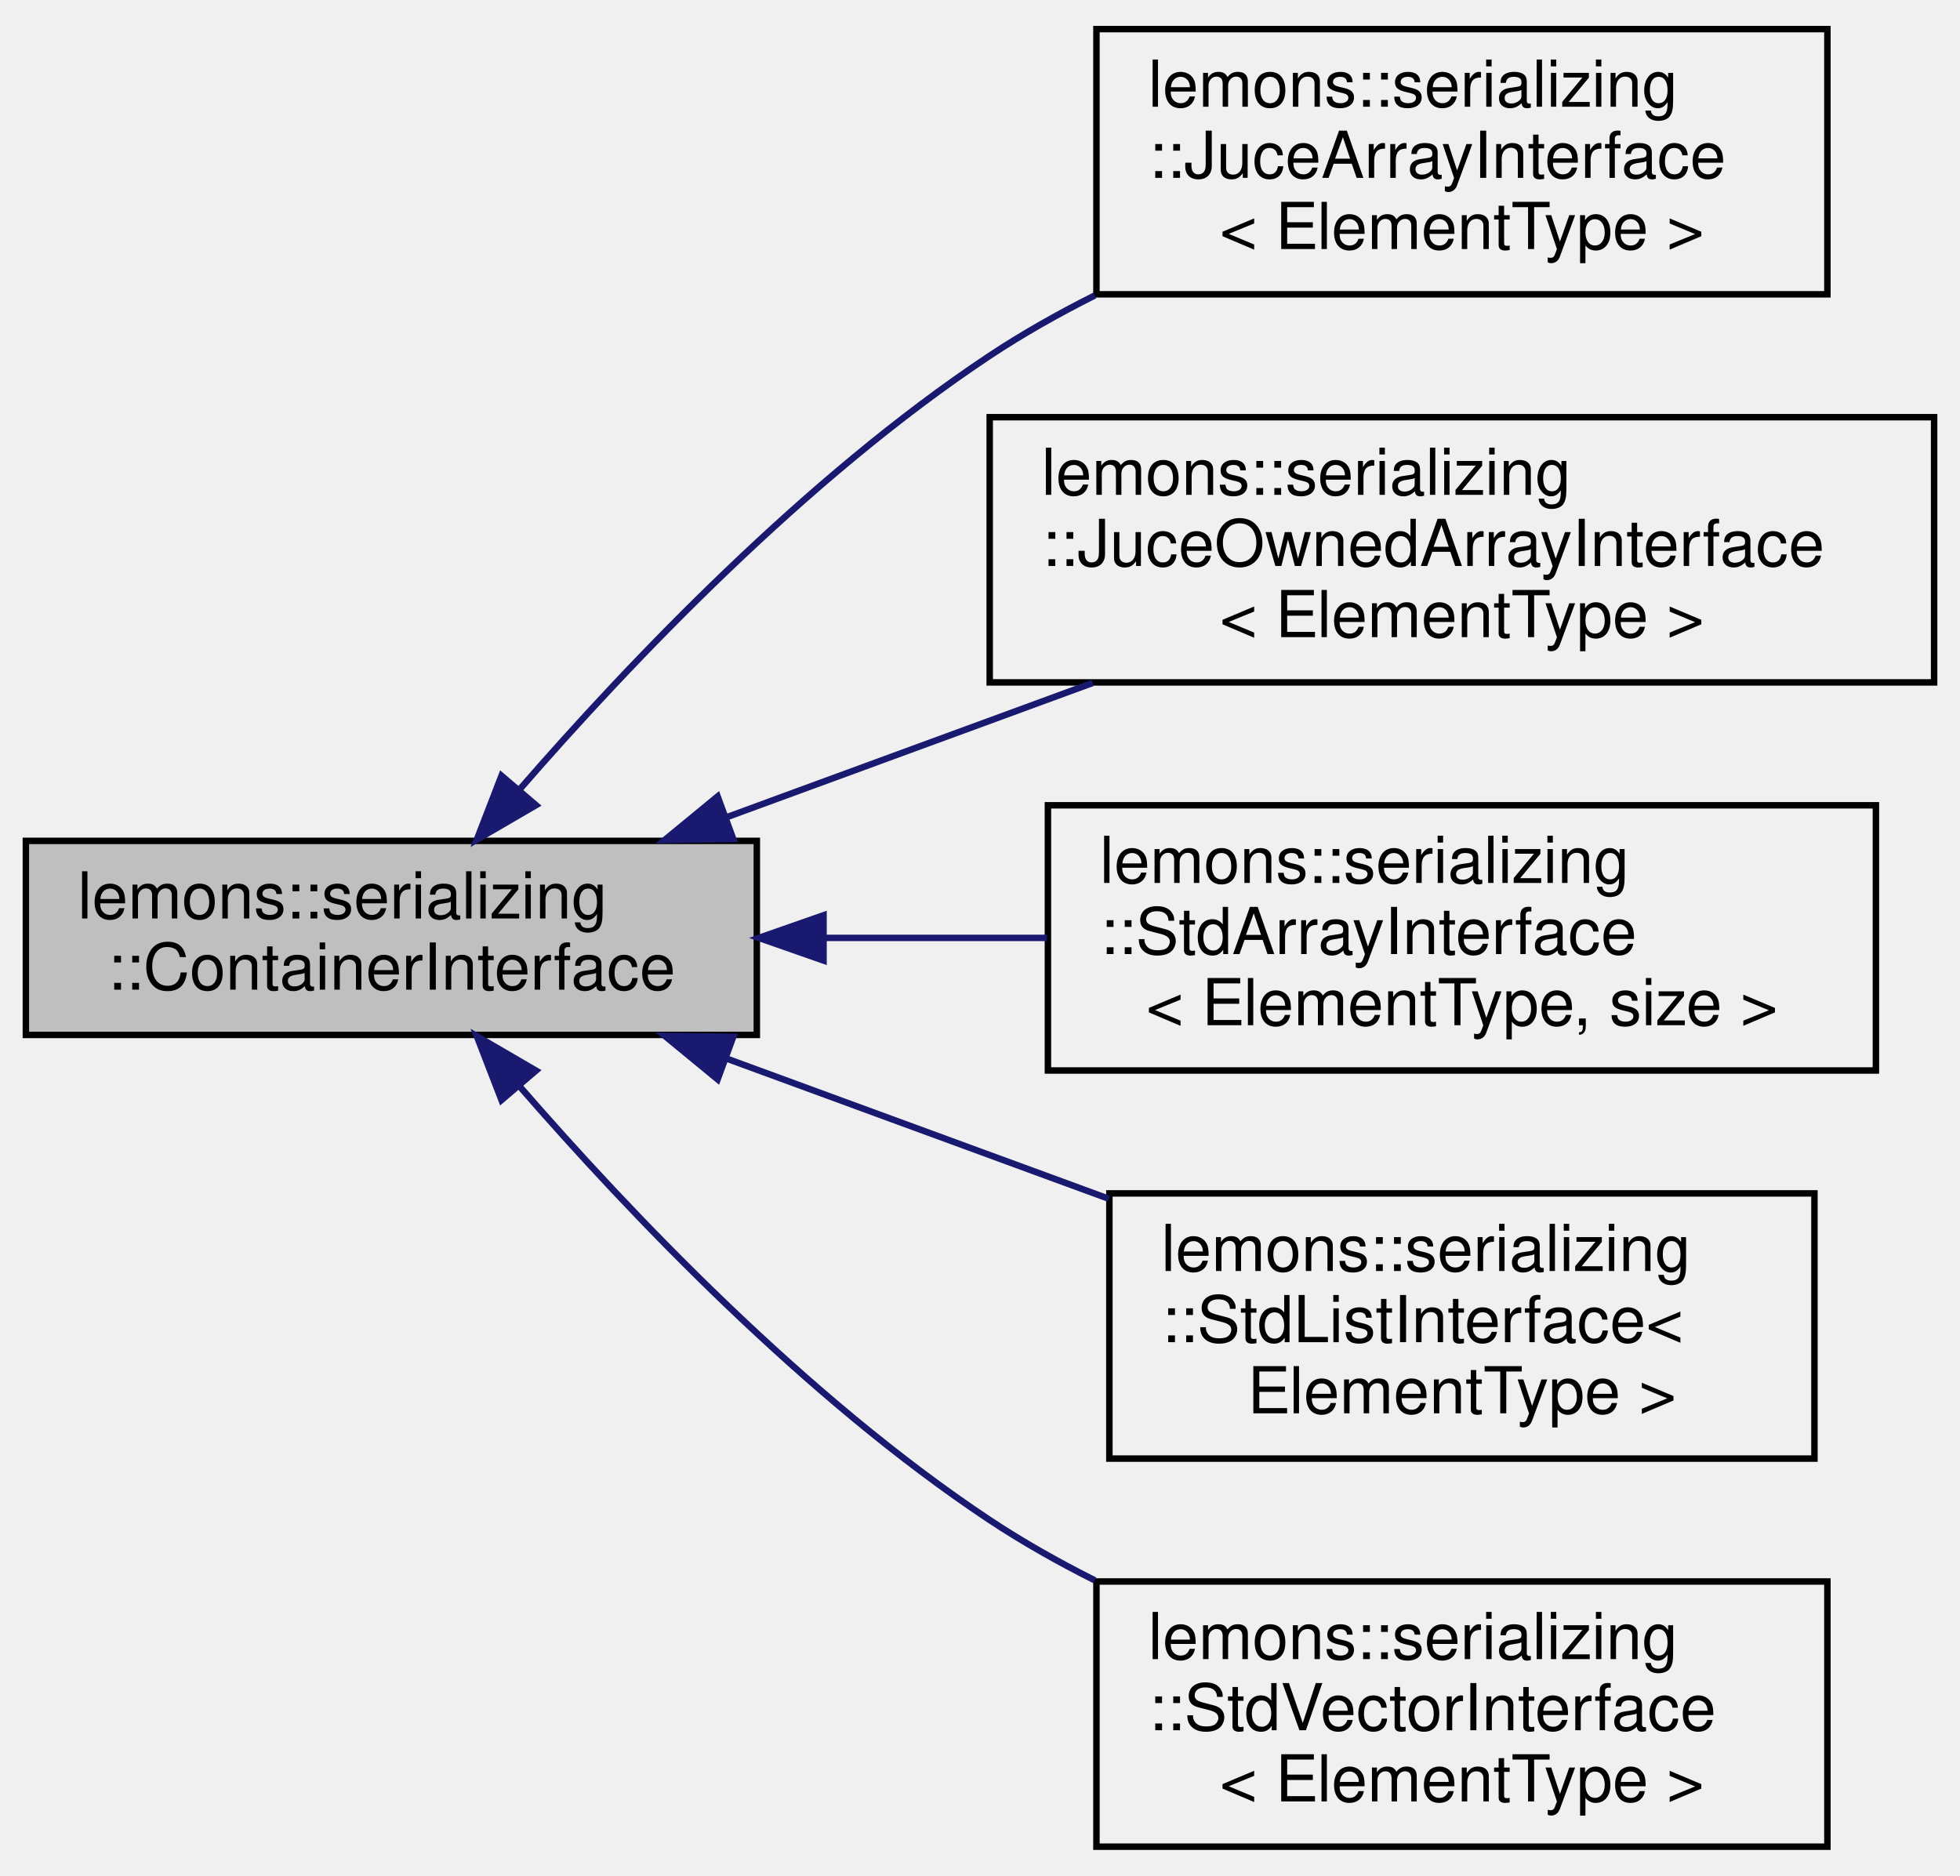
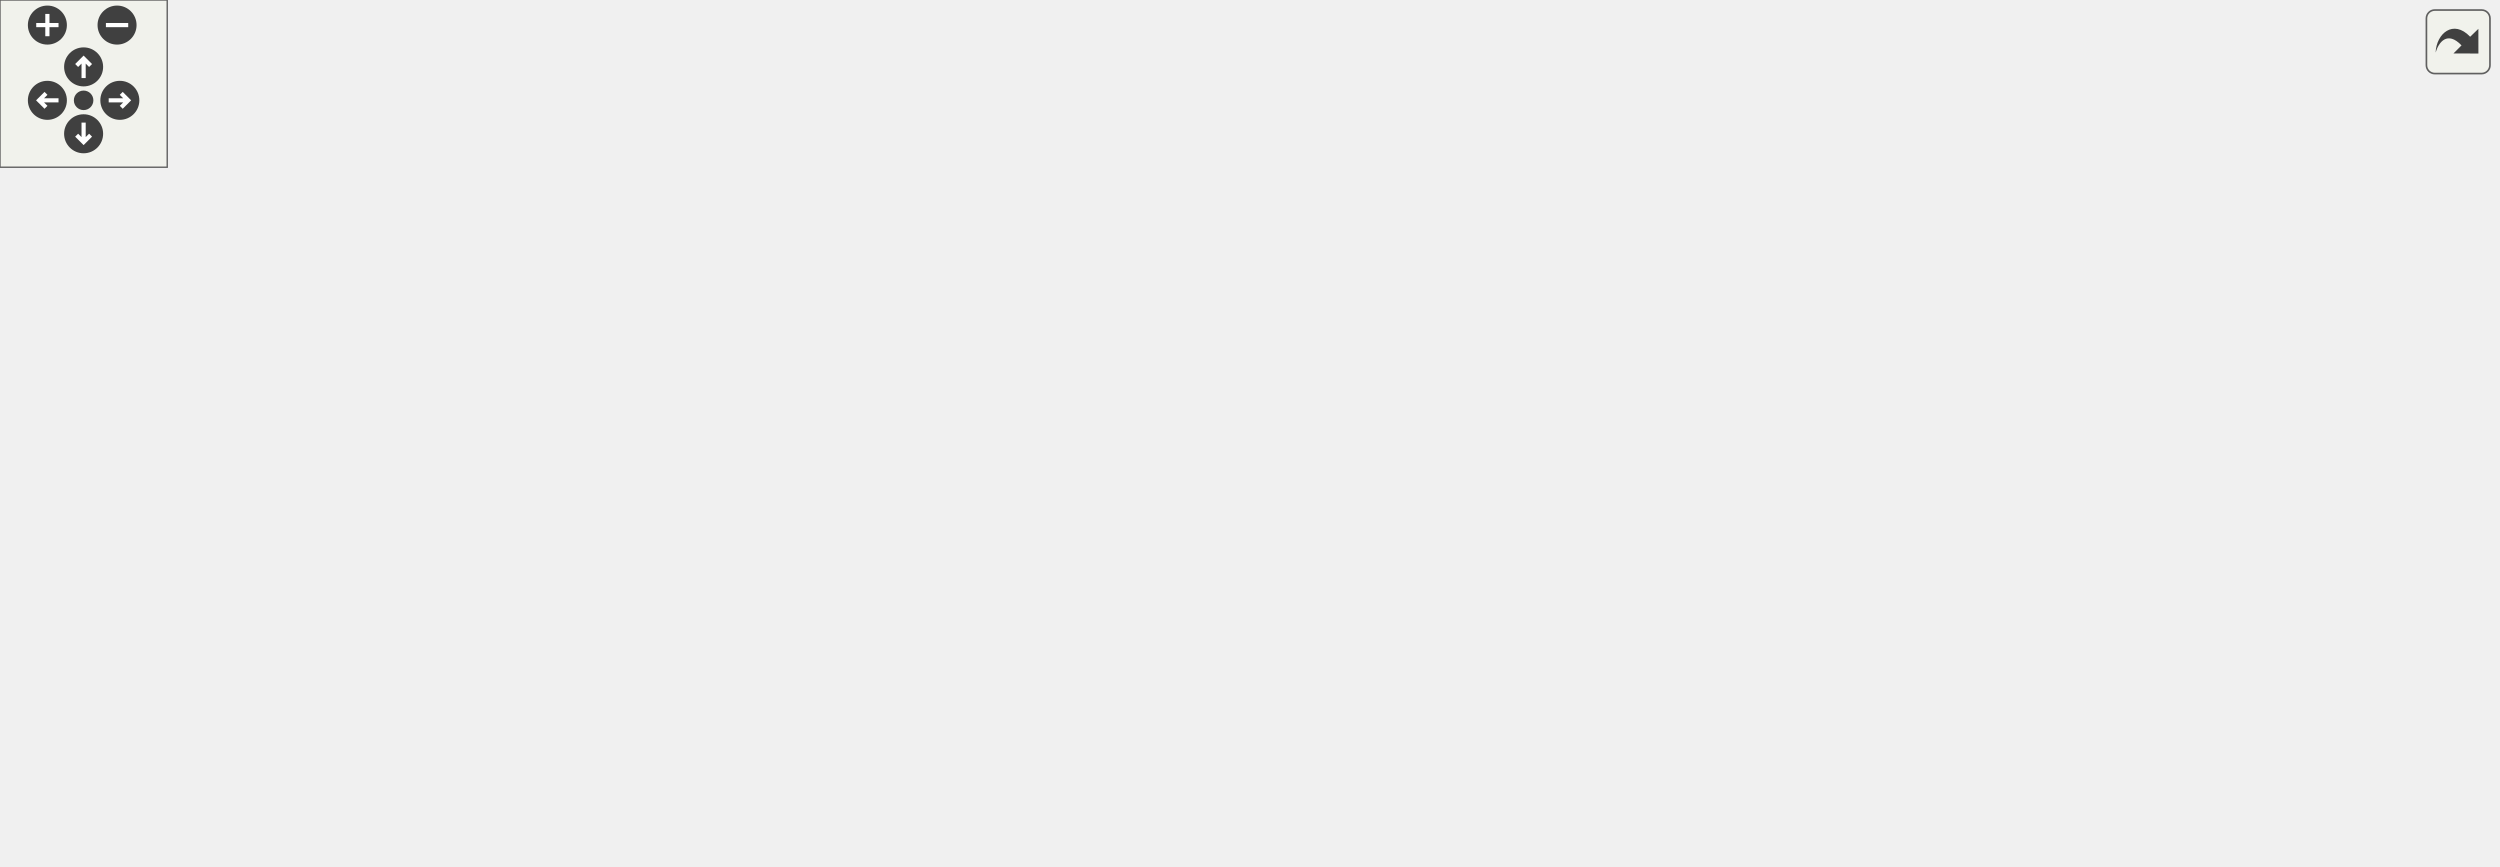
- <svg xmlns="http://www.w3.org/2000/svg" xmlns:xlink="http://www.w3.org/1999/xlink" width="303pt" height="290pt" viewBox="0.00 0.00 303.00 290.00">
-   <g id="graph0" class="graph" transform="scale(1 1) rotate(0) translate(4 286)">
-     <g id="node1" class="node">
-       <g id="a_node1">
-         <a xlink:title="Interface that defines how a TreeReflector can resize a given container during deserialization.">
-           <polygon fill="#bfbfbf" stroke="black" points="0,-126 0,-156 113,-156 113,-126 0,-126" />
-           <text text-anchor="start" x="8" y="-144" font-family="Helvetica,sans-Serif" font-size="10.00">lemons::serializing</text>
-           <text text-anchor="middle" x="56.5" y="-133" font-family="Helvetica,sans-Serif" font-size="10.00">::ContainerInterface</text>
-         </a>
-       </g>
-     </g>
-     <g id="node2" class="node">
-       <g id="a_node2">
-         <a xlink:href="structlemons_1_1serializing_1_1JuceArrayInterface.html" target="_top" xlink:title=" ">
-           <polygon fill="none" stroke="black" points="165.5,-240.5 165.5,-281.5 278.5,-281.5 278.5,-240.5 165.5,-240.5" />
-           <text text-anchor="start" x="173.5" y="-269.5" font-family="Helvetica,sans-Serif" font-size="10.00">lemons::serializing</text>
-           <text text-anchor="start" x="173.5" y="-258.5" font-family="Helvetica,sans-Serif" font-size="10.00">::JuceArrayInterface</text>
-           <text text-anchor="middle" x="222" y="-247.5" font-family="Helvetica,sans-Serif" font-size="10.00">&lt; ElementType &gt;</text>
-         </a>
-       </g>
-     </g>
-     <g id="edge1" class="edge">
-       <path fill="none" stroke="midnightblue" d="M76.25,-163.86C93.49,-183.71 120.61,-212.16 149,-231 154.08,-234.37 159.59,-237.48 165.24,-240.32" />
-       <polygon fill="midnightblue" stroke="midnightblue" points="78.86,-161.52 69.71,-156.19 73.53,-166.07 78.86,-161.52" />
-     </g>
-     <g id="node3" class="node">
-       <g id="a_node3">
-         <a xlink:href="structlemons_1_1serializing_1_1JuceOwnedArrayInterface.html" target="_top" xlink:title=" ">
-           <polygon fill="none" stroke="black" points="149,-180.5 149,-221.5 295,-221.5 295,-180.5 149,-180.5" />
-           <text text-anchor="start" x="157" y="-209.5" font-family="Helvetica,sans-Serif" font-size="10.00">lemons::serializing</text>
-           <text text-anchor="start" x="157" y="-198.5" font-family="Helvetica,sans-Serif" font-size="10.00">::JuceOwnedArrayInterface</text>
-           <text text-anchor="middle" x="222" y="-187.5" font-family="Helvetica,sans-Serif" font-size="10.00">&lt; ElementType &gt;</text>
-         </a>
-       </g>
-     </g>
-     <g id="edge2" class="edge">
-       <path fill="none" stroke="midnightblue" d="M108.45,-159.7C126.37,-166.27 146.61,-173.7 164.93,-180.42" />
-       <polygon fill="midnightblue" stroke="midnightblue" points="109.35,-156.3 98.76,-156.14 106.94,-162.87 109.35,-156.3" />
-     </g>
-     <g id="node4" class="node">
-       <g id="a_node4">
-         <a xlink:href="structlemons_1_1serializing_1_1StdArrayInterface.html" target="_top" xlink:title=" ">
-           <polygon fill="none" stroke="black" points="158,-120.5 158,-161.5 286,-161.5 286,-120.5 158,-120.5" />
-           <text text-anchor="start" x="166" y="-149.5" font-family="Helvetica,sans-Serif" font-size="10.00">lemons::serializing</text>
-           <text text-anchor="start" x="166" y="-138.5" font-family="Helvetica,sans-Serif" font-size="10.00">::StdArrayInterface</text>
-           <text text-anchor="middle" x="222" y="-127.5" font-family="Helvetica,sans-Serif" font-size="10.00">&lt; ElementType, size &gt;</text>
-         </a>
-       </g>
-     </g>
-     <g id="edge3" class="edge">
-       <path fill="none" stroke="midnightblue" d="M123.56,-141C134.88,-141 146.62,-141 157.86,-141" />
-       <polygon fill="midnightblue" stroke="midnightblue" points="123.31,-137.5 113.31,-141 123.31,-144.5 123.31,-137.5" />
-     </g>
-     <g id="node5" class="node">
-       <g id="a_node5">
-         <a xlink:href="structlemons_1_1serializing_1_1StdListInterface.html" target="_top" xlink:title=" ">
-           <polygon fill="none" stroke="black" points="167.5,-60.5 167.5,-101.5 276.5,-101.5 276.5,-60.5 167.5,-60.5" />
-           <text text-anchor="start" x="175.5" y="-89.5" font-family="Helvetica,sans-Serif" font-size="10.00">lemons::serializing</text>
-           <text text-anchor="start" x="175.5" y="-78.5" font-family="Helvetica,sans-Serif" font-size="10.00">::StdListInterface&lt;</text>
-           <text text-anchor="middle" x="222" y="-67.5" font-family="Helvetica,sans-Serif" font-size="10.00"> ElementType &gt;</text>
-         </a>
-       </g>
-     </g>
-     <g id="edge4" class="edge">
-       <path fill="none" stroke="midnightblue" d="M108.31,-122.35C127.07,-115.47 148.38,-107.65 167.38,-100.68" />
-       <polygon fill="midnightblue" stroke="midnightblue" points="106.94,-119.13 98.76,-125.86 109.35,-125.7 106.94,-119.13" />
-     </g>
-     <g id="node6" class="node">
-       <g id="a_node6">
-         <a xlink:href="structlemons_1_1serializing_1_1StdVectorInterface.html" target="_top" xlink:title=" ">
-           <polygon fill="none" stroke="black" points="165.5,-0.5 165.5,-41.5 278.5,-41.5 278.5,-0.5 165.5,-0.5" />
-           <text text-anchor="start" x="173.5" y="-29.5" font-family="Helvetica,sans-Serif" font-size="10.00">lemons::serializing</text>
-           <text text-anchor="start" x="173.5" y="-18.5" font-family="Helvetica,sans-Serif" font-size="10.00">::StdVectorInterface</text>
-           <text text-anchor="middle" x="222" y="-7.5" font-family="Helvetica,sans-Serif" font-size="10.00">&lt; ElementType &gt;</text>
-         </a>
-       </g>
-     </g>
-     <g id="edge5" class="edge">
-       <path fill="none" stroke="midnightblue" d="M76.25,-118.14C93.49,-98.29 120.61,-69.84 149,-51 154.08,-47.63 159.59,-44.52 165.24,-41.68" />
-       <polygon fill="midnightblue" stroke="midnightblue" points="73.53,-115.93 69.71,-125.81 78.86,-120.48 73.53,-115.93" />
+ <svg xmlns="http://www.w3.org/2000/svg" xmlns:xlink="http://www.w3.org/1999/xlink" id="main" version="1.1" xml:space="preserve">
+   <style type="text/css">
+ .edge:hover path { stroke: red; }
+ .edge:hover polygon { stroke: red; fill: red; }
+ </style>
+   <defs>
+     <circle id="rim" cx="0" cy="0" r="7" />
+     <circle id="rim2" cx="0" cy="0" r="3.5" />
+     <g id="zoomPlus">
+       <use xlink:href="#rim" fill="#404040">
+         <set attributeName="fill" to="#808080" begin="zoomplus.mouseover" end="zoomplus.mouseout" />
+       </use>
+       <path d="M-4,0h8M0,-4v8" fill="none" stroke="white" stroke-width="1.5" pointer-events="none" />
+     </g>
+     <g id="zoomMin">
+       <use xlink:href="#rim" fill="#404040">
+         <set attributeName="fill" to="#808080" begin="zoomminus.mouseover" end="zoomminus.mouseout" />
+       </use>
+       <path d="M-4,0h8" fill="none" stroke="white" stroke-width="1.5" pointer-events="none" />
+     </g>
+     <g id="dirArrow">
+       <path fill="none" stroke="white" stroke-width="1.5" d="M0,-3.0v7 M-2.5,-0.5L0,-3.0L2.5,-0.5" />
+     </g>
+     <g id="resetDef">
+       <use xlink:href="#rim2" fill="#404040">
+         <set attributeName="fill" to="#808080" begin="reset.mouseover" end="reset.mouseout" />
+       </use>
+     </g>
+   </defs>
+   <svg id="graph" class="graph">
+     <g id="viewport">
+       <g id="node1" class="node">
+         <g id="a_node1">
+           <a xlink:title="Interface that defines how a TreeReflector can resize a given container during deserialization.">
+             <polygon fill="#bfbfbf" stroke="black" points="0,-84.5 0,-114.5 113,-114.5 113,-84.5 0,-84.5" />
+             <text text-anchor="start" x="8" y="-102.5" font-family="Helvetica,sans-Serif" font-size="10.00">lemons::serializing</text>
+             <text text-anchor="middle" x="56.5" y="-91.5" font-family="Helvetica,sans-Serif" font-size="10.00">::ContainerInterface</text>
+           </a>
+         </g>
+       </g>
+       <g id="node2" class="node">
+         <g id="a_node2">
+           <a xlink:href="structlemons_1_1serializing_1_1LambdaContainerInterface.html" target="_top" xlink:title=" ">
+             <polygon fill="none" stroke="black" points="519,-80 519,-121 696,-121 696,-80 519,-80" />
+             <text text-anchor="start" x="527" y="-109" font-family="Helvetica,sans-Serif" font-size="10.00">lemons::serializing</text>
+             <text text-anchor="start" x="527" y="-98" font-family="Helvetica,sans-Serif" font-size="10.00">::LambdaContainerInterface</text>
+             <text text-anchor="middle" x="607.5" y="-87" font-family="Helvetica,sans-Serif" font-size="10.00">&lt; juce::Array&lt; ElementType &gt; &gt;</text>
+           </a>
+         </g>
+       </g>
+       <g id="edge1" class="edge">
+         <path fill="none" stroke="midnightblue" d="M123.33,-89C207.25,-77.15 356.71,-61.14 484,-74.5 496,-75.76 508.56,-77.69 520.86,-79.95" />
+         <polygon fill="midnightblue" stroke="midnightblue" points="122.58,-85.58 113.18,-90.46 123.58,-92.51 122.58,-85.58" />
+       </g>
+       <g id="node4" class="node">
+         <g id="a_node4">
+           <a xlink:href="structlemons_1_1serializing_1_1LambdaContainerInterface.html" target="_top" xlink:title=" ">
+             <polygon fill="none" stroke="black" points="502,-209 502,-250 713,-250 713,-209 502,-209" />
+             <text text-anchor="start" x="510" y="-238" font-family="Helvetica,sans-Serif" font-size="10.00">lemons::serializing</text>
+             <text text-anchor="start" x="510" y="-227" font-family="Helvetica,sans-Serif" font-size="10.00">::LambdaContainerInterface</text>
+             <text text-anchor="middle" x="607.5" y="-216" font-family="Helvetica,sans-Serif" font-size="10.00">&lt; juce::OwnedArray&lt; ElementType &gt; &gt;</text>
+           </a>
+         </g>
+       </g>
+       <g id="edge3" class="edge">
+         <path fill="none" stroke="midnightblue" d="M81.67,-121.2C99.48,-136.24 124.89,-155.78 150,-168.5 260.92,-224.68 405.52,-235.12 501.96,-234.65" />
+         <polygon fill="midnightblue" stroke="midnightblue" points="83.91,-118.51 74.04,-114.64 79.35,-123.82 83.91,-118.51" />
+       </g>
+       <g id="node6" class="node">
+         <g id="a_node6">
+           <a xlink:href="structlemons_1_1serializing_1_1LambdaContainerInterface.html" target="_top" xlink:title=" ">
+             <polygon fill="none" stroke="black" points="531.5,-0.5 531.5,-52.5 683.5,-52.5 683.5,-0.5 531.5,-0.5" />
+             <text text-anchor="start" x="539.5" y="-40.5" font-family="Helvetica,sans-Serif" font-size="10.00">lemons::serializing</text>
+             <text text-anchor="start" x="539.5" y="-29.5" font-family="Helvetica,sans-Serif" font-size="10.00">::LambdaContainerInterface</text>
+             <text text-anchor="start" x="539.5" y="-18.5" font-family="Helvetica,sans-Serif" font-size="10.00">&lt; std::array&lt; ElementType,</text>
+             <text text-anchor="middle" x="607.5" y="-7.5" font-family="Helvetica,sans-Serif" font-size="10.00"> size &gt; &gt;</text>
+           </a>
+         </g>
+       </g>
+       <g id="edge5" class="edge">
+         <path fill="none" stroke="midnightblue" d="M105.22,-81.16C119.44,-76.34 135.19,-71.62 150,-68.5 282.4,-40.62 440.26,-31.25 531.38,-28.1" />
+         <polygon fill="midnightblue" stroke="midnightblue" points="103.94,-77.9 95.65,-84.5 106.25,-84.51 103.94,-77.9" />
+       </g>
+       <g id="node8" class="node">
+         <g id="a_node8">
+           <a xlink:href="structlemons_1_1serializing_1_1LambdaContainerInterface.html" target="_top" xlink:title="Provides a slightly slicker interface to ContainerInterface, allowing you to supply a lambda function...">
+             <polygon fill="none" stroke="black" points="150,-118 150,-159 302,-159 302,-118 150,-118" />
+             <text text-anchor="start" x="158" y="-147" font-family="Helvetica,sans-Serif" font-size="10.00">lemons::serializing</text>
+             <text text-anchor="start" x="158" y="-136" font-family="Helvetica,sans-Serif" font-size="10.00">::LambdaContainerInterface</text>
+             <text text-anchor="middle" x="226" y="-125" font-family="Helvetica,sans-Serif" font-size="10.00">&lt; ContainerType &gt;</text>
+           </a>
+         </g>
+       </g>
+       <g id="edge7" class="edge">
+         <path fill="none" stroke="midnightblue" d="M123.04,-114.76C131.81,-116.8 140.87,-118.91 149.79,-120.99" />
+         <polygon fill="midnightblue" stroke="midnightblue" points="123.81,-111.35 113.28,-112.49 122.22,-118.16 123.81,-111.35" />
+       </g>
+       <g id="node3" class="node">
+         <g id="a_node3">
+           <a xlink:href="structlemons_1_1serializing_1_1JuceArrayInterface.html" target="_top" xlink:title=" ">
+             <polygon fill="none" stroke="black" points="766.5,-80 766.5,-121 879.5,-121 879.5,-80 766.5,-80" />
+             <text text-anchor="start" x="774.5" y="-109" font-family="Helvetica,sans-Serif" font-size="10.00">lemons::serializing</text>
+             <text text-anchor="start" x="774.5" y="-98" font-family="Helvetica,sans-Serif" font-size="10.00">::JuceArrayInterface</text>
+             <text text-anchor="middle" x="823" y="-87" font-family="Helvetica,sans-Serif" font-size="10.00">&lt; ElementType &gt;</text>
+           </a>
+         </g>
+       </g>
+       <g id="edge2" class="edge">
+         <path fill="none" stroke="midnightblue" d="M706.32,-100.5C726.91,-100.5 747.95,-100.5 766.34,-100.5" />
+         <polygon fill="midnightblue" stroke="midnightblue" points="706.26,-97 696.26,-100.5 706.26,-104 706.26,-97" />
+       </g>
+       <g id="node5" class="node">
+         <g id="a_node5">
+           <a xlink:href="structlemons_1_1serializing_1_1JuceOwnedArrayInterface.html" target="_top" xlink:title=" ">
+             <polygon fill="none" stroke="black" points="750,-209 750,-250 896,-250 896,-209 750,-209" />
+             <text text-anchor="start" x="758" y="-238" font-family="Helvetica,sans-Serif" font-size="10.00">lemons::serializing</text>
+             <text text-anchor="start" x="758" y="-227" font-family="Helvetica,sans-Serif" font-size="10.00">::JuceOwnedArrayInterface</text>
+             <text text-anchor="middle" x="823" y="-216" font-family="Helvetica,sans-Serif" font-size="10.00">&lt; ElementType &gt;</text>
+           </a>
+         </g>
+       </g>
+       <g id="edge4" class="edge">
+         <path fill="none" stroke="midnightblue" d="M723.28,-229.5C732.32,-229.5 741.28,-229.5 749.9,-229.5" />
+         <polygon fill="midnightblue" stroke="midnightblue" points="723.06,-226 713.06,-229.5 723.06,-233 723.06,-226" />
+       </g>
+       <g id="node7" class="node">
+         <g id="a_node7">
+           <a xlink:href="structlemons_1_1serializing_1_1StdArrayInterface.html" target="_top" xlink:title=" ">
+             <polygon fill="none" stroke="black" points="759,-6 759,-47 887,-47 887,-6 759,-6" />
+             <text text-anchor="start" x="767" y="-35" font-family="Helvetica,sans-Serif" font-size="10.00">lemons::serializing</text>
+             <text text-anchor="start" x="767" y="-24" font-family="Helvetica,sans-Serif" font-size="10.00">::StdArrayInterface</text>
+             <text text-anchor="middle" x="823" y="-13" font-family="Helvetica,sans-Serif" font-size="10.00">&lt; ElementType, size &gt;</text>
+           </a>
+         </g>
+       </g>
+       <g id="edge6" class="edge">
+         <path fill="none" stroke="midnightblue" d="M693.94,-26.5C715.56,-26.5 738.4,-26.5 758.71,-26.5" />
+         <polygon fill="midnightblue" stroke="midnightblue" points="693.77,-23 683.77,-26.5 693.77,-30 693.77,-23" />
+       </g>
+       <g id="edge10" class="edge">
+         <path fill="none" stroke="orange" stroke-dasharray="5,2" d="M312.29,-132.16C362.36,-128.19 426.83,-122.68 484,-116.5 495.3,-115.28 507.17,-113.88 518.9,-112.42" />
+         <polygon fill="orange" stroke="orange" points="311.84,-128.68 302.15,-132.95 312.39,-135.66 311.84,-128.68" />
+         <text text-anchor="middle" x="402" y="-134.5" font-family="Helvetica,sans-Serif" font-size="10.00"> &lt; juce::Array&lt; ElementType &gt; &gt;</text>
+       </g>
+       <g id="edge9" class="edge">
+         <path fill="none" stroke="orange" stroke-dasharray="5,2" d="M291.8,-162.29C301.19,-165.3 310.79,-168.15 320,-170.5 391.64,-188.81 411.66,-183.2 484,-198.5 498.7,-201.61 514.31,-205.28 529.28,-208.98" />
+         <polygon fill="orange" stroke="orange" points="292.72,-158.91 282.12,-159.11 290.53,-165.56 292.72,-158.91" />
+         <text text-anchor="start" x="351.5" y="-212.5" font-family="Helvetica,sans-Serif" font-size="10.00"> &lt; juce::OwnedArray</text>
+         <text text-anchor="middle" x="402" y="-201.5" font-family="Helvetica,sans-Serif" font-size="10.00">&lt; ElementType &gt; &gt;</text>
+       </g>
+       <g id="edge11" class="edge">
+         <path fill="none" stroke="orange" stroke-dasharray="5,2" d="M270.94,-112.88C286.11,-104.84 303.45,-96.51 320,-90.5 389.71,-65.2 472.73,-47.99 531.41,-37.84" />
+         <polygon fill="orange" stroke="orange" points="268.93,-109.99 261.81,-117.83 272.27,-116.15 268.93,-109.99" />
+         <text text-anchor="start" x="332.5" y="-104.5" font-family="Helvetica,sans-Serif" font-size="10.00"> &lt; std::array&lt; ElementType,</text>
+         <text text-anchor="middle" x="402" y="-93.5" font-family="Helvetica,sans-Serif" font-size="10.00"> size &gt; &gt;</text>
+       </g>
+       <g id="node9" class="node">
+         <g id="a_node9">
+           <a xlink:href="structlemons_1_1serializing_1_1STLContainerInterface.html" target="_top" xlink:title=" ">
+             <polygon fill="none" stroke="black" points="542,-144 542,-185 673,-185 673,-144 542,-144" />
+             <text text-anchor="start" x="550" y="-173" font-family="Helvetica,sans-Serif" font-size="10.00">lemons::serializing</text>
+             <text text-anchor="start" x="550" y="-162" font-family="Helvetica,sans-Serif" font-size="10.00">::STLContainerInterface</text>
+             <text text-anchor="middle" x="607.5" y="-151" font-family="Helvetica,sans-Serif" font-size="10.00">&lt; ContainerType &gt;</text>
+           </a>
+         </g>
+       </g>
+       <g id="edge8" class="edge">
+         <path fill="none" stroke="midnightblue" d="M312.24,-149.77C314.85,-150.03 317.45,-150.27 320,-150.5 396.02,-157.25 483.69,-160.94 541.83,-162.81" />
+         <polygon fill="midnightblue" stroke="midnightblue" points="312.38,-146.27 302.07,-148.71 311.65,-153.23 312.38,-146.27" />
+       </g>
+     </g>
+   </svg>
+   <g id="navigator" transform="translate(0 0)" fill="#404254">
+     <rect fill="#f2f5e9" fill-opacity="0.5" stroke="#606060" stroke-width=".5" x="0" y="0" width="60" height="60" />
+     <use id="zoomplus" xlink:href="#zoomPlus" x="17" y="9" />
+     <use id="zoomminus" xlink:href="#zoomMin" x="42" y="9" />
+     <use id="reset" xlink:href="#resetDef" x="30" y="36" />
+     <g id="arrowUp" xlink:href="#dirArrow" transform="translate(30 24)">
+       <use xlink:href="#rim" fill="#404040">
+         <set attributeName="fill" to="#808080" begin="arrowUp.mouseover" end="arrowUp.mouseout" />
+       </use>
+       <path fill="none" stroke="white" stroke-width="1.5" d="M0,-3.0v7 M-2.5,-0.5L0,-3.0L2.5,-0.5" />
+     </g>
+     <g id="arrowRight" xlink:href="#dirArrow" transform="rotate(90) translate(36 -43)">
+       <use xlink:href="#rim" fill="#404040">
+         <set attributeName="fill" to="#808080" begin="arrowRight.mouseover" end="arrowRight.mouseout" />
+       </use>
+       <path fill="none" stroke="white" stroke-width="1.5" d="M0,-3.0v7 M-2.5,-0.5L0,-3.0L2.5,-0.5" />
+     </g>
+     <g id="arrowDown" xlink:href="#dirArrow" transform="rotate(180) translate(-30 -48)">
+       <use xlink:href="#rim" fill="#404040">
+         <set attributeName="fill" to="#808080" begin="arrowDown.mouseover" end="arrowDown.mouseout" />
+       </use>
+       <path fill="none" stroke="white" stroke-width="1.5" d="M0,-3.0v7 M-2.5,-0.5L0,-3.0L2.5,-0.5" />
+     </g>
+     <g id="arrowLeft" xlink:href="#dirArrow" transform="rotate(270) translate(-36 17)">
+       <use xlink:href="#rim" fill="#404040">
+         <set attributeName="fill" to="#808080" begin="arrowLeft.mouseover" end="arrowLeft.mouseout" />
+       </use>
+       <path fill="none" stroke="white" stroke-width="1.5" d="M0,-3.0v7 M-2.5,-0.5L0,-3.0L2.5,-0.5" />
    </g>
  </g>
+   <svg viewBox="0 0 15 15" width="100%" height="30px" preserveAspectRatio="xMaxYMin meet">
+     <g id="arrow_out" transform="scale(0.3 0.3)">
+       <a xlink:href="structlemons_1_1serializing_1_1ContainerInterface__inherit__graph_org.svg" target="_base">
+         <rect id="button" ry="5" rx="5" y="6" x="6" height="38" width="38" fill="#f2f5e9" fill-opacity="0.5" stroke="#606060" stroke-width="1.0" />
+         <path id="arrow" d="M 11.5,31.437 C 11.94,20.098 22.043,11.323 32.159,21.979 L 37.069,17.246 C 37.069,17.246 37.088,32 37.088,32 L 22.16,31.978 C 22.16,31.978 26.998,27.14 26.998,27.14 C 18.529,18.264 13.292,25.23 11.5,31.437 z" style="fill:#404040;" />
+       </a>
+     </g>
+   </svg>
</svg>
